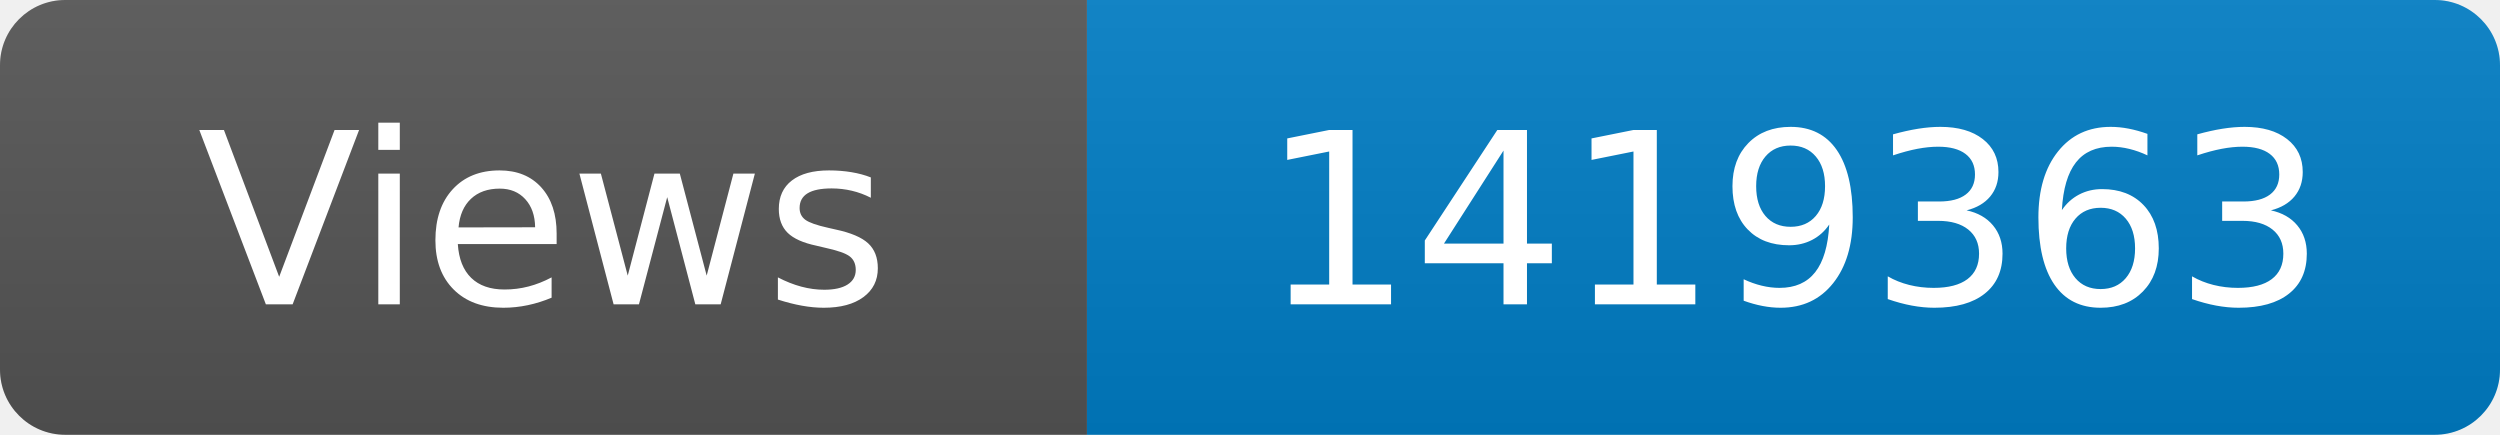
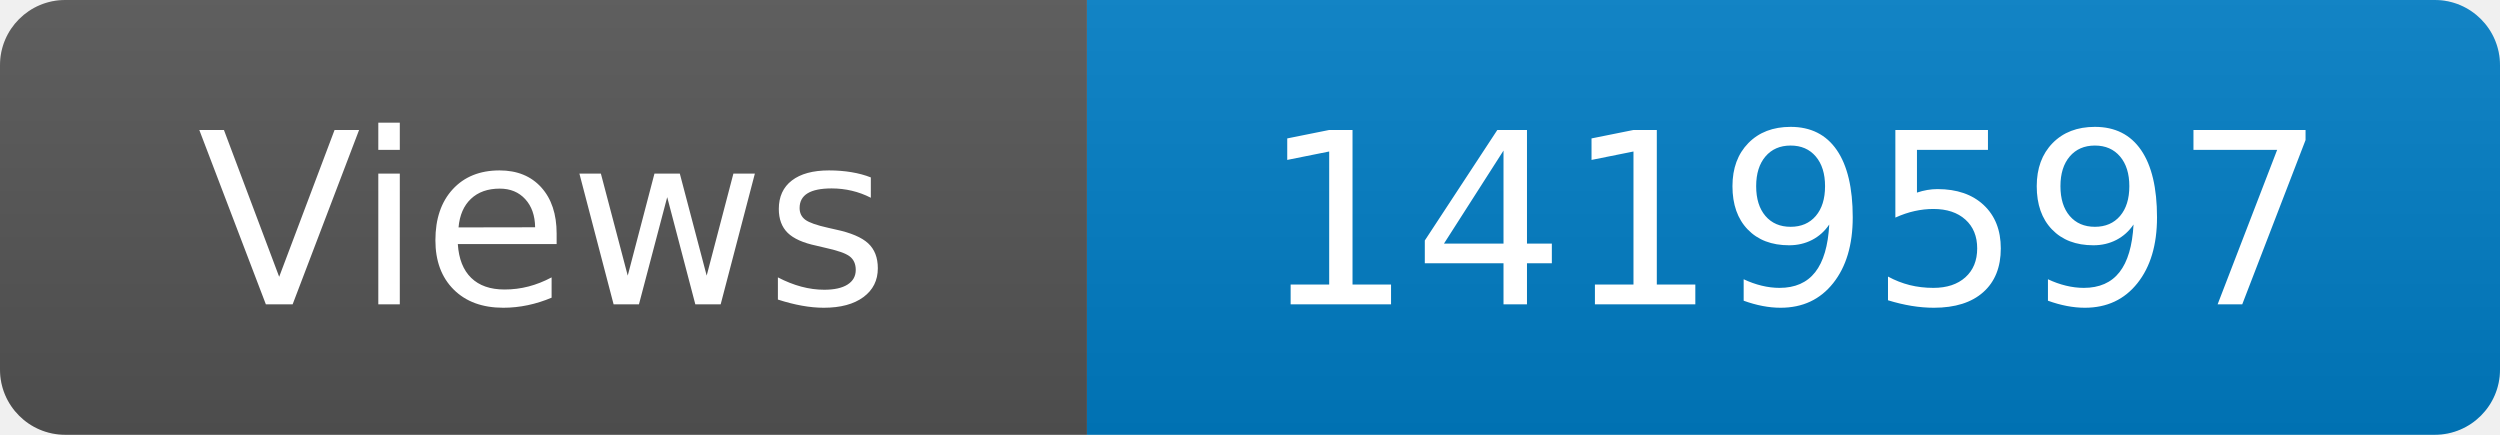
<svg xmlns="http://www.w3.org/2000/svg" width="115" height="20" role="img" aria-label="Maintained?: yes">
  <linearGradient id="s" x2="0" y2="100%">
    <stop offset="0" stop-color="#bbb" stop-opacity=".1" />
    <stop offset="1" stop-opacity=".1" />
  </linearGradient>
  <clipPath id="r">
    <rect width="115" height="20" rx="3" fill="#fff" />
  </clipPath>
  <g clip-path="url(#r)">
    <rect width="50" height="20" fill="#555" />
    <rect x="50" width="160" height="20" fill="#007ec6" />
    <rect width="115" height="20" fill="url(#s)" />
  </g>
  <g fill="#fff" text-anchor="middle" font-family="Verdana,Geneva,DejaVu Sans,sans-serif" font-size="110">
    <text x="250" y="140" transform="scale(.1)" fill="#fff">Views</text>
-     <text x="825" y="140" transform="scale(.1)" fill="#fff">1419363</text>
+     <text x="825" y="140" transform="scale(.1)" fill="#fff">1419597</text>
  </g>
</svg>
